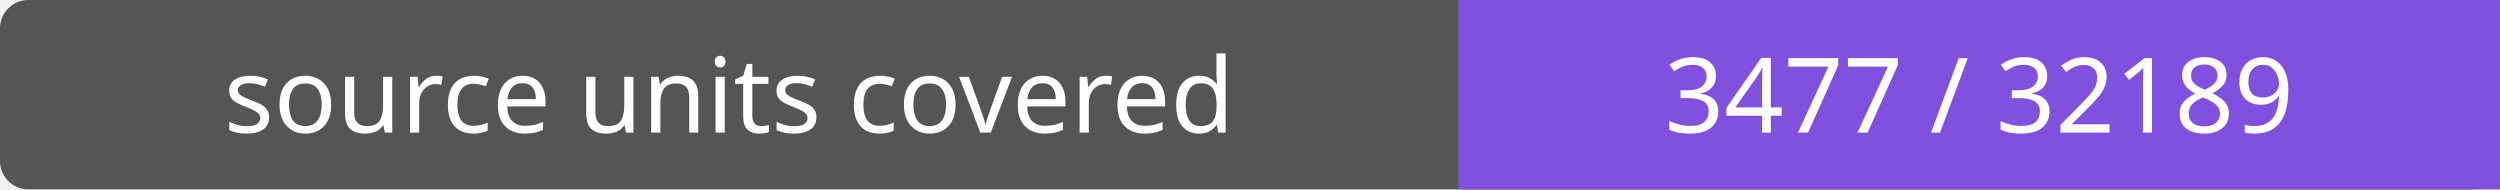
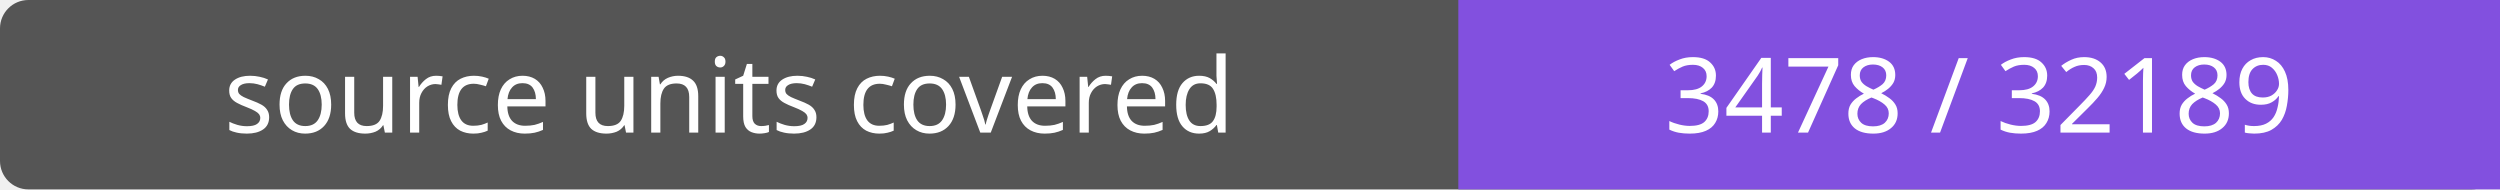
- <svg xmlns="http://www.w3.org/2000/svg" width="264" height="20" role="img" aria-label="source units covered: 3477 / 32189">
+ <svg xmlns="http://www.w3.org/2000/svg" width="264" height="20" role="img" aria-label="source units covered: 3478 / 32189">
  <rect width="264" height="20" rx="3" fill="#555" />
  <path fill="#8250df" d="M154 0h110v20H154z" />
  <g fill="#fff" text-anchor="middle" font-family="Verdana,sans-serif" font-size="11">
    <text x="77.0" y="14">source units covered</text>
-     <text x="209.0" y="14">3477 / 32189</text>
+     <text x="209.0" y="14">3478 / 32189</text>
  </g>
</svg>
